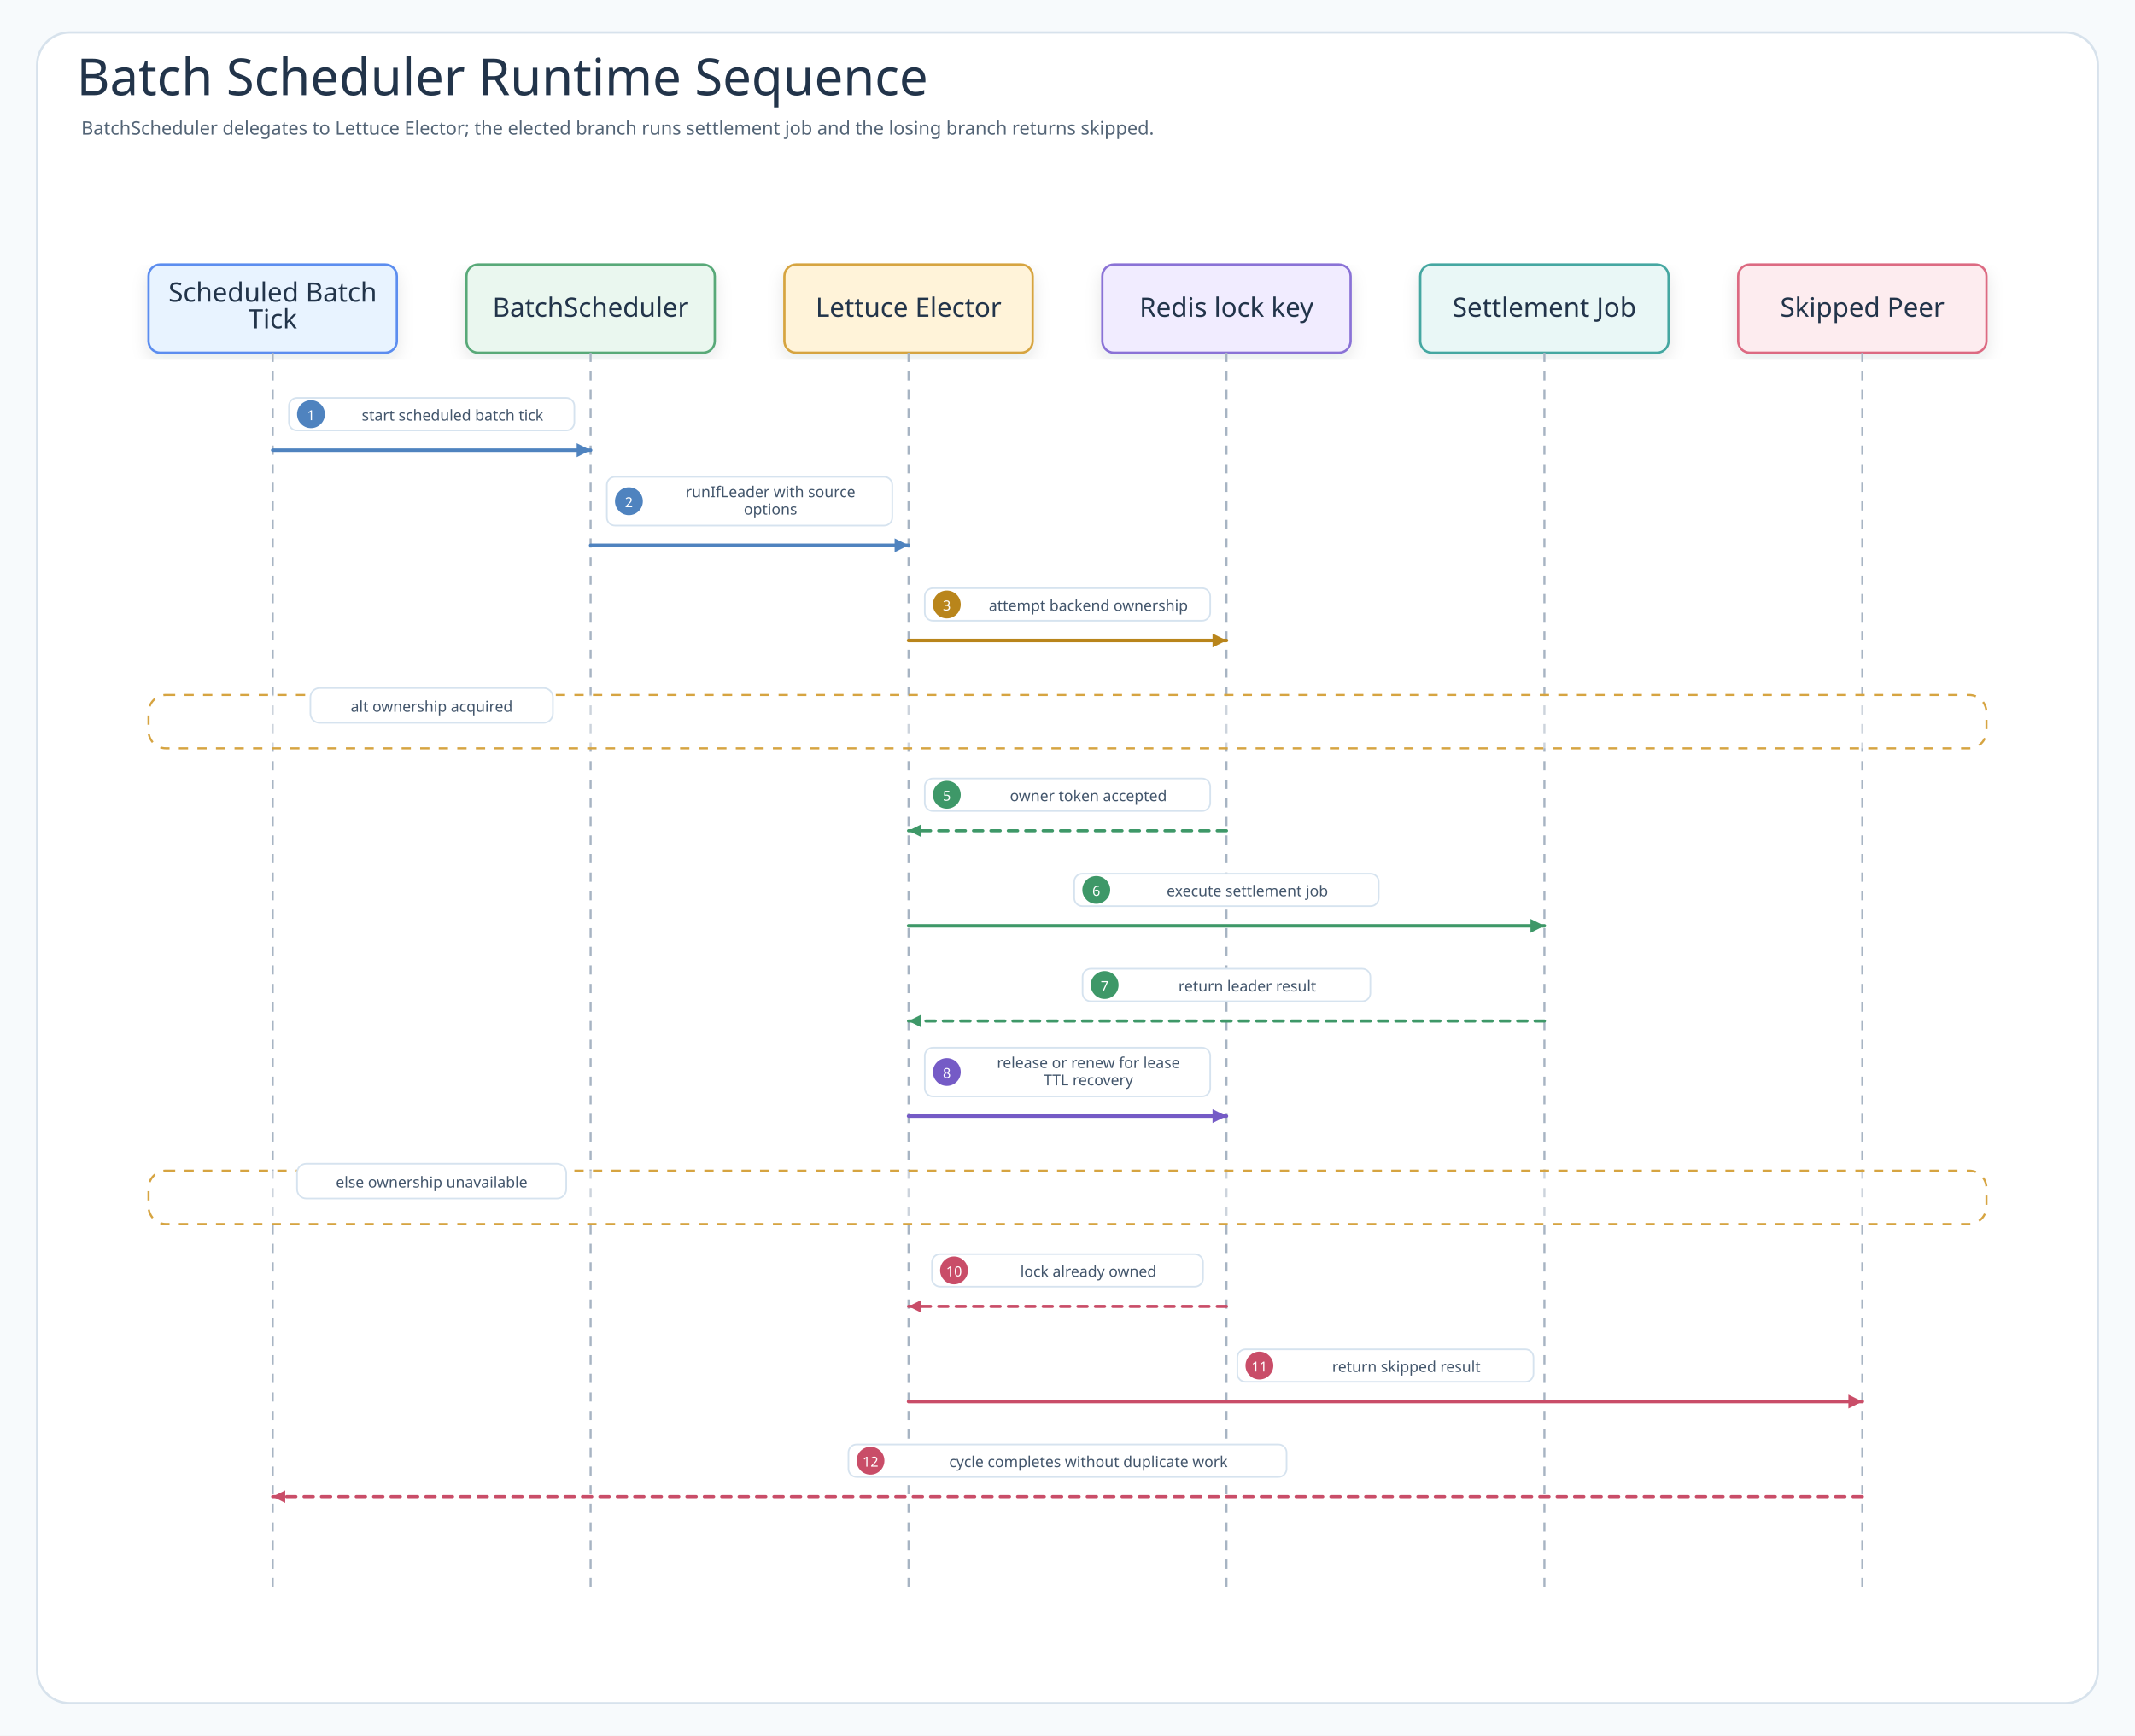
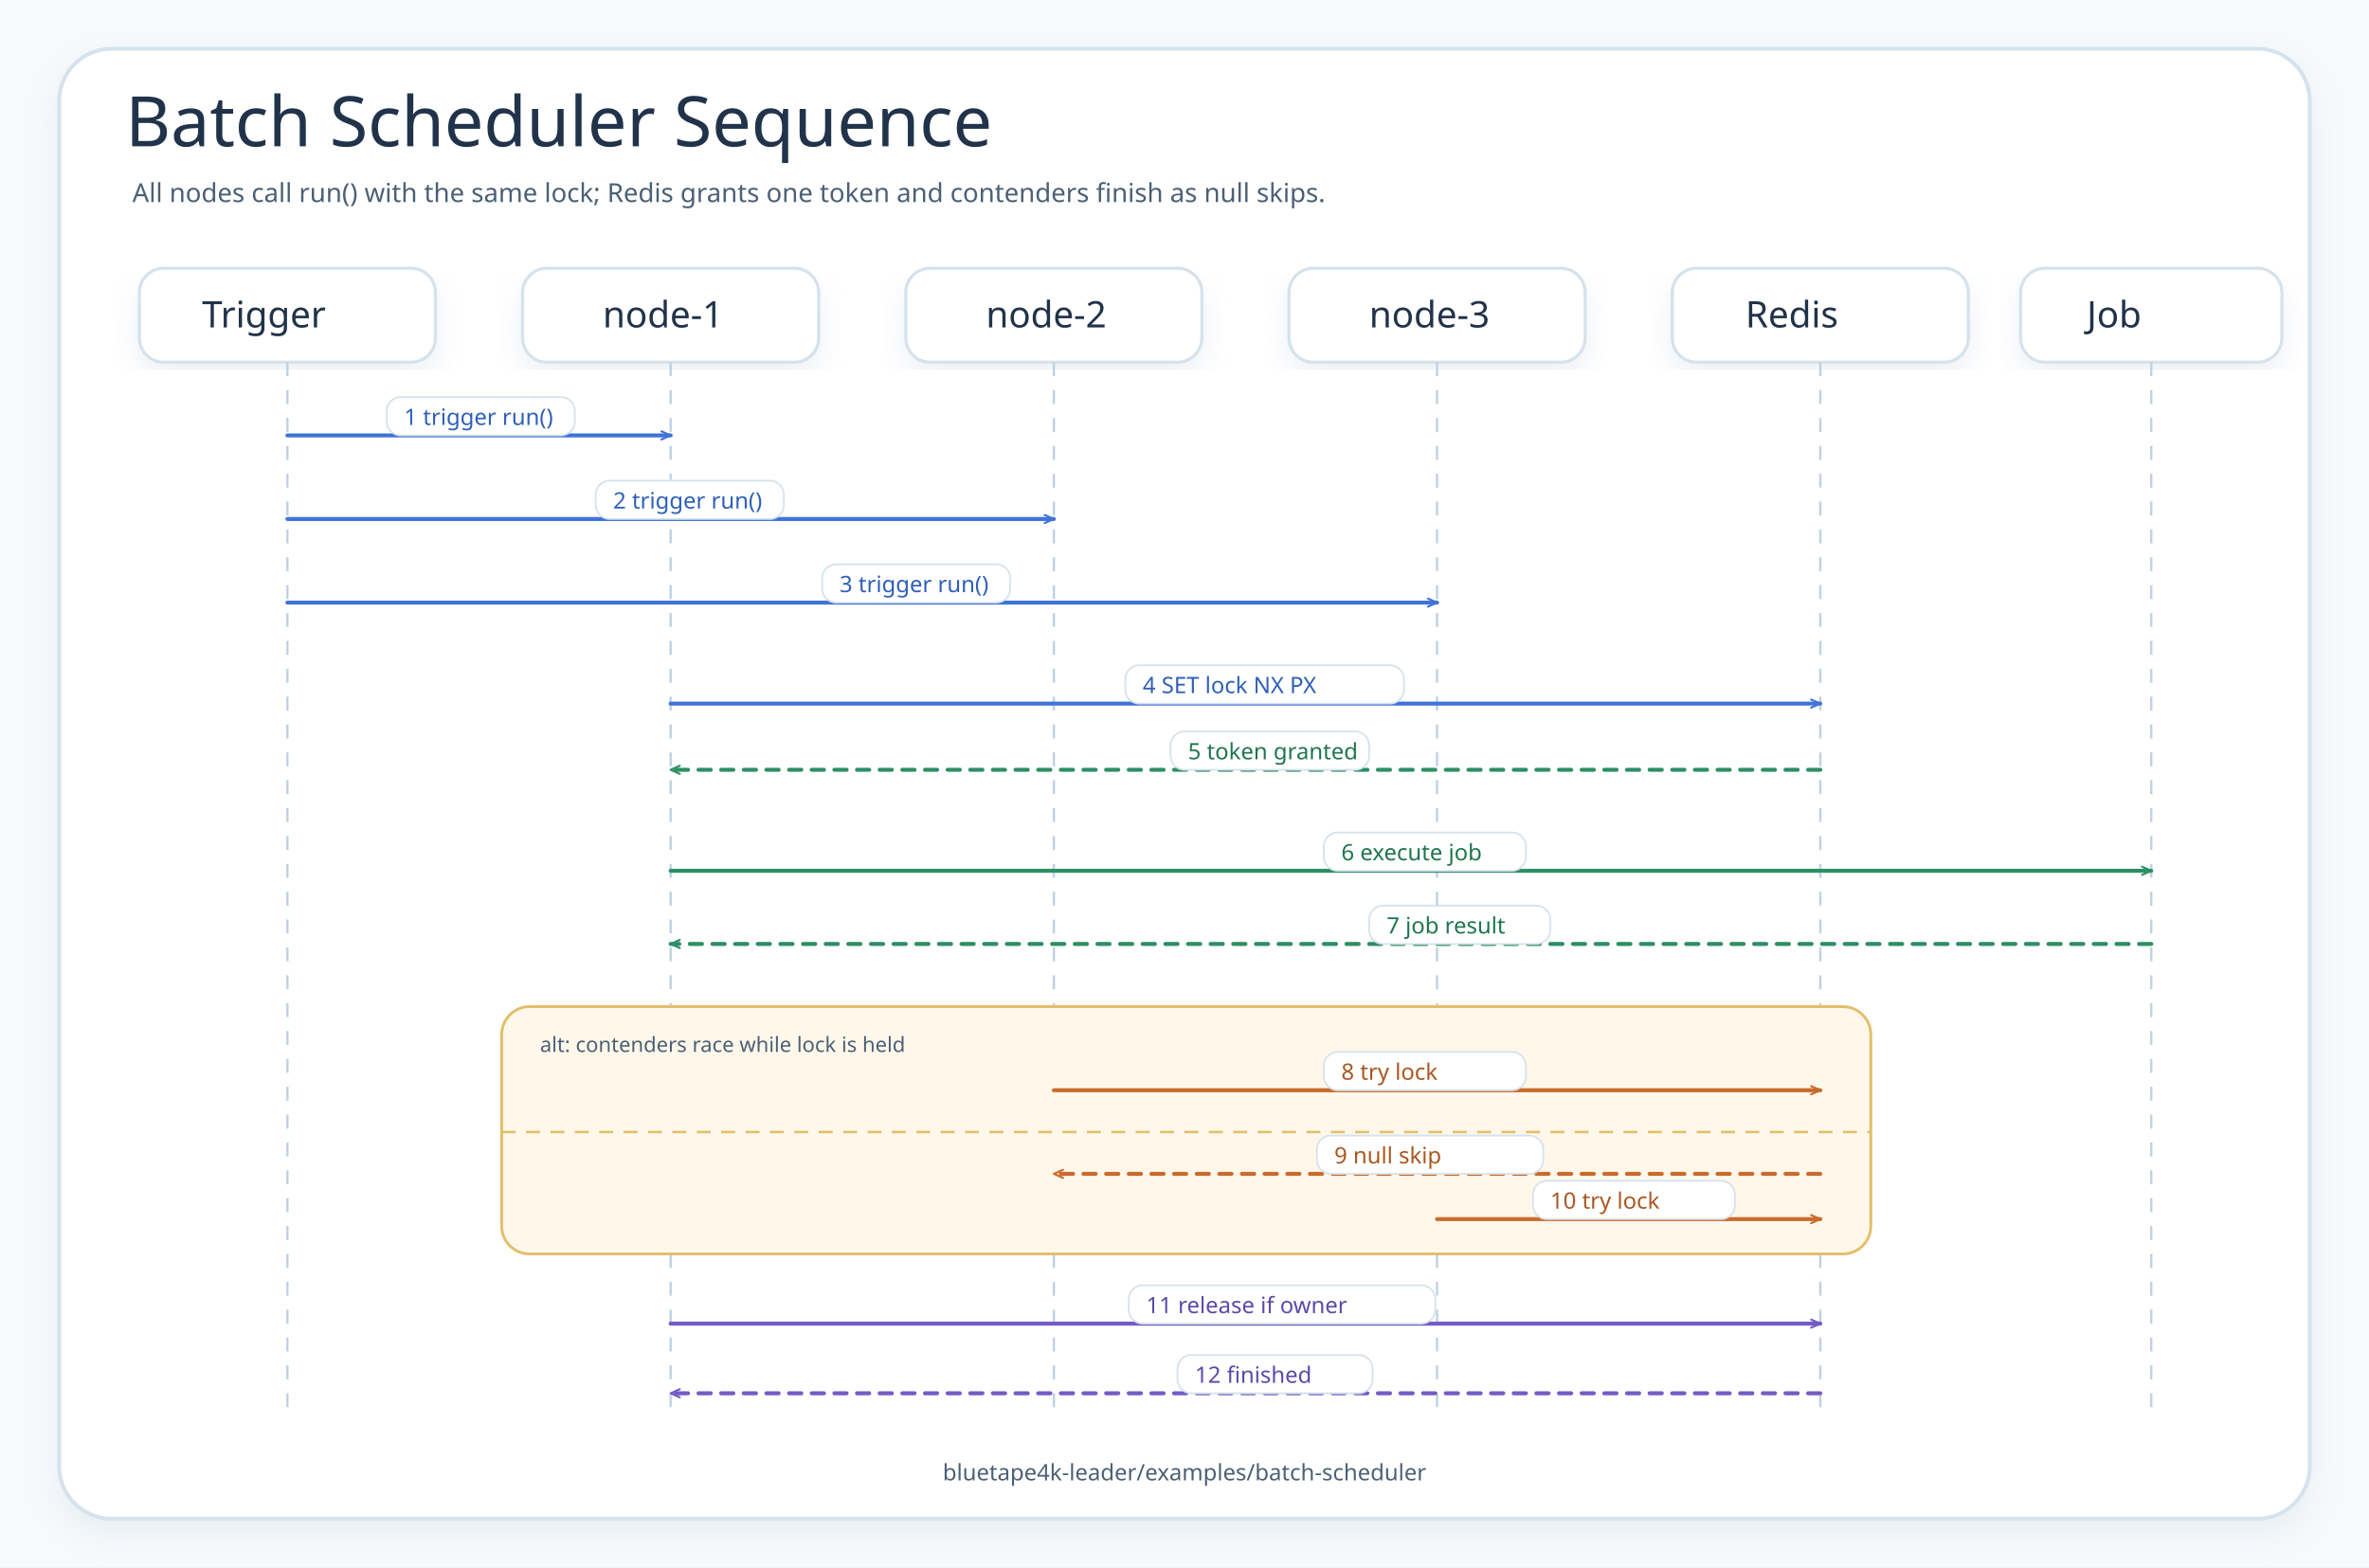
- <svg xmlns="http://www.w3.org/2000/svg" width="1840" height="1496" viewBox="0 0 1840 1496" role="img" aria-labelledby="title desc" data-intent="Answer the Batch Scheduler README reader's runtime-order question: which call starts from the scheduled batch tick, how BatchScheduler delegates to Lettuce Elector, what Redis lock key returns during acquire or contention, which messages are leader-only for settlement job, which messages return a skipped result, and when lease TTL recovery becomes visible?" data-evidence="examples/batch-scheduler README scenario/usage sections; examples/batch-scheduler/src/main example workflow; examples/batch-scheduler/src/test behavior checks when present" data-source-read="examples/batch-scheduler/README.md; examples/batch-scheduler/README.ko.md; examples/batch-scheduler/src/main; examples/batch-scheduler/src/test">
+ <svg xmlns="http://www.w3.org/2000/svg" width="1360" height="900" viewBox="0 0 1360 900" role="img" aria-labelledby="title desc" data-source-read="examples/batch-scheduler/README.md; examples/batch-scheduler/src/main/kotlin/io/bluetape4k/leader/examples/batch/BatchScheduler.kt; examples/batch-scheduler/src/main/kotlin/io/bluetape4k/leader/examples/batch/BatchSchedulerDemo.kt; examples/batch-scheduler/src/test/kotlin/io/bluetape4k/leader/examples/batch/BatchSchedulerTest.kt">
  <defs>
+     <marker id="seq-blue" viewBox="0 0 12 12" markerWidth="7" markerHeight="7" refX="10" refY="6" orient="auto" markerUnits="userSpaceOnUse">
+       <path d="M 1 2 L 10 6 L 1 10" fill="none" stroke="#3F73D8" stroke-width="2" stroke-linecap="round" stroke-linejoin="round" />
+     </marker>
+     <marker id="seq-green" viewBox="0 0 12 12" markerWidth="7" markerHeight="7" refX="10" refY="6" orient="auto" markerUnits="userSpaceOnUse">
+       <path d="M 1 2 L 10 6 L 1 10" fill="none" stroke="#2D8F64" stroke-width="2" stroke-linecap="round" stroke-linejoin="round" />
+     </marker>
+     <marker id="seq-orange" viewBox="0 0 12 12" markerWidth="7" markerHeight="7" refX="10" refY="6" orient="auto" markerUnits="userSpaceOnUse">
+       <path d="M 1 2 L 10 6 L 1 10" fill="none" stroke="#C96B2C" stroke-width="2" stroke-linecap="round" stroke-linejoin="round" />
+     </marker>
+     <marker id="seq-purple" viewBox="0 0 12 12" markerWidth="7" markerHeight="7" refX="10" refY="6" orient="auto" markerUnits="userSpaceOnUse">
+       <path d="M 1 2 L 10 6 L 1 10" fill="none" stroke="#755BC6" stroke-width="2" stroke-linecap="round" stroke-linejoin="round" />
+     </marker>
    <filter id="shadow" x="-8%" y="-8%" width="116%" height="116%">
-       <feDropShadow dx="0" dy="6" stdDeviation="7" flood-color="#203040" flood-opacity="0.10" />
+       <feDropShadow dx="0" dy="8" stdDeviation="8" flood-color="#B9C7D6" flood-opacity="0.24" />
    </filter>
-     <marker id="seqArrow-call" markerWidth="5" markerHeight="5" refX="4.5" refY="2.5" orient="auto" markerUnits="strokeWidth">
-       <path d="M 0.5 0.5 L 4.5 2.5 L 0.5 4.5 Z" fill="#4F83BF" />
-     </marker>
-     <marker id="seqArrow-success" markerWidth="5" markerHeight="5" refX="4.5" refY="2.5" orient="auto" markerUnits="strokeWidth">
-       <path d="M 0.5 0.5 L 4.5 2.5 L 0.5 4.5 Z" fill="#3E9868" />
-     </marker>
-     <marker id="seqArrow-skip" markerWidth="5" markerHeight="5" refX="4.5" refY="2.5" orient="auto" markerUnits="strokeWidth">
-       <path d="M 0.5 0.5 L 4.5 2.5 L 0.5 4.5 Z" fill="#C94D68" />
-     </marker>
-     <marker id="seqArrow-contention" markerWidth="5" markerHeight="5" refX="4.5" refY="2.5" orient="auto" markerUnits="strokeWidth">
-       <path d="M 0.5 0.5 L 4.5 2.5 L 0.5 4.5 Z" fill="#B9851B" />
-     </marker>
-     <marker id="seqArrow-release" markerWidth="5" markerHeight="5" refX="4.5" refY="2.5" orient="auto" markerUnits="strokeWidth">
-       <path d="M 0.5 0.5 L 4.5 2.5 L 0.5 4.5 Z" fill="#755BC6" />
-     </marker>
-     <marker id="seqArrow-retry" markerWidth="5" markerHeight="5" refX="4.5" refY="2.5" orient="auto" markerUnits="strokeWidth">
-       <path d="M 0.5 0.5 L 4.5 2.5 L 0.5 4.5 Z" fill="#4F63C7" />
-     </marker>
-     <marker id="seqArrow-dependency" markerWidth="5" markerHeight="5" refX="4.5" refY="2.5" orient="auto" markerUnits="strokeWidth">
-       <path d="M 0.5 0.5 L 4.5 2.5 L 0.5 4.5 Z" fill="#2E8F89" />
-     </marker>
-     <marker id="seqArrow-metric" markerWidth="5" markerHeight="5" refX="4.5" refY="2.5" orient="auto" markerUnits="strokeWidth">
-       <path d="M 0.5 0.5 L 4.5 2.5 L 0.5 4.5 Z" fill="#718A35" />
-     </marker>
-     <marker id="seqArrow-neutral" markerWidth="5" markerHeight="5" refX="4.5" refY="2.5" orient="auto" markerUnits="strokeWidth">
-       <path d="M 0.5 0.5 L 4.5 2.5 L 0.5 4.5 Z" fill="#758297" />
-     </marker>
    <style>
-       .canvas{fill:#F7FAFC}
-       .frame{fill:#FFFFFF;stroke:#D7E2EC;stroke-width:2}
-       .title{font-family:"Architects Daughter";font-size:44px;fill:#22344A;font-weight:400}
-       .subtitle{font-family:"Comic Mono";font-size:16px;fill:#536476;font-weight:400}
-       .band{fill:#F3F7FB;stroke:#D7E2EC;stroke-width:2}
-       .bandTitle{font-family:"Architects Daughter";font-size:24px;fill:#22344A;font-weight:400;paint-order:stroke;stroke:#F3F7FB;stroke-width:5px;stroke-linejoin:round}
-       .card{filter:url(#shadow);stroke-width:2}
-       .cardTitle{font-family:"Architects Daughter";font-size:23px;fill:#22344A;font-weight:400}
-       .detail{font-family:"Comic Mono";font-size:13px;fill:#42556B;font-weight:400}
-       .small{font-family:"Comic Mono";font-size:12px;fill:#627184;font-weight:400}
-       .route{fill:none;stroke-width:2.45;stroke-linejoin:round;stroke-linecap:round}
-       .seq{fill:none;stroke-width:3;stroke-linecap:round}
-       .seqReturn{fill:none;stroke-width:2.7;stroke-linecap:round;stroke-dasharray:8 7}
-       .lifeline{stroke:#A7B4C3;stroke-width:1.8;stroke-dasharray:8 8}
-       .pill{fill:#FFFFFF;stroke:#D6E3EF;stroke-width:1.4}
-       .branchBox{fill:#FFFFFF;fill-opacity:.42;stroke:#D6A441;stroke-width:1.8;stroke-dasharray:8 8}
-     </style>
+     .canvas{fill:#F7FAFC}.frame{fill:#FFFFFF;stroke:#D6E2EC;stroke-width:2.2;filter:url(#shadow)}
+     .title{font-family:"Architects Daughter";font-size:40px;fill:#21334A}.subtitle,.msg,.small,.footer{font-family:"Comic Mono";fill:#4B6075}.subtitle{font-size:15px}.msg{font-size:13px}.small{font-size:12px}.footer{font-size:13px}
+     .participant{fill:#FFFFFF;stroke:#D6E2EC;stroke-width:1.8;filter:url(#shadow)}.ptext{font-family:"Architects Daughter";font-size:21px;fill:#21334A}.life{stroke:#BFD1E2;stroke-width:1.3;stroke-dasharray:8 8}.route{fill:none;stroke-width:2.3;stroke-linecap:round;stroke-linejoin:round}.dash{stroke-dasharray:7 6}.alt{fill:#FFF8EA;stroke:#E3BE69;stroke-width:1.6}.else{stroke:#E3BE69;stroke-width:1.4;stroke-dasharray:8 6}.pill{fill:#FFFFFF;stroke:#D6E2EC;stroke-width:1}.blueMsg{fill:#2F5FB8}.greenMsg{fill:#1E7550}.orangeMsg{fill:#A95720}.purpleMsg{fill:#5D49A8}
+   </style>
  </defs>
-   <rect class="canvas" width="1840" height="1496" />
-   <rect class="frame" x="32" y="28" width="1776" height="1440" rx="28" />
-   <text class="title" x="66" y="82">Batch Scheduler Runtime Sequence</text>
-   <text class="subtitle" x="70" y="116">BatchScheduler delegates to Lettuce Elector; the elected branch runs settlement job and the losing branch returns skipped.</text>
-   <g id="participant-trigger">
-     <rect class="card" x="128" y="228" width="214" height="76" rx="10" fill="#E8F3FF" stroke="#5B8DEF" />
-     <text class="cardTitle" x="235" y="260" text-anchor="middle">Scheduled Batch</text>
-     <text class="cardTitle" x="235" y="283" text-anchor="middle">Tick</text>
-     <line class="lifeline" x1="235" y1="304" x2="235" y2="1372" />
-   </g>
-   <g id="participant-coord">
-     <rect class="card" x="402" y="228" width="214" height="76" rx="10" fill="#EAF7EF" stroke="#58A978" />
-     <text class="cardTitle" x="509" y="273" text-anchor="middle">BatchScheduler</text>
-     <line class="lifeline" x1="509" y1="304" x2="509" y2="1372" />
-   </g>
-   <g id="participant-elector">
-     <rect class="card" x="676" y="228" width="214" height="76" rx="10" fill="#FFF3D9" stroke="#D6A441" />
-     <text class="cardTitle" x="783" y="273" text-anchor="middle">Lettuce Elector</text>
-     <line class="lifeline" x1="783" y1="304" x2="783" y2="1372" />
-   </g>
-   <g id="participant-backend">
-     <rect class="card" x="950" y="228" width="214" height="76" rx="10" fill="#F1ECFF" stroke="#8A72D6" />
-     <text class="cardTitle" x="1057" y="273" text-anchor="middle">Redis lock key</text>
-     <line class="lifeline" x1="1057" y1="304" x2="1057" y2="1372" />
-   </g>
-   <g id="participant-work">
-     <rect class="card" x="1224" y="228" width="214" height="76" rx="10" fill="#E9F7F6" stroke="#45A7A1" />
-     <text class="cardTitle" x="1331" y="273" text-anchor="middle">Settlement Job</text>
-     <line class="lifeline" x1="1331" y1="304" x2="1331" y2="1372" />
-   </g>
-   <g id="participant-peer">
-     <rect class="card" x="1498" y="228" width="214" height="76" rx="10" fill="#FDECEF" stroke="#DC6B82" />
-     <text class="cardTitle" x="1605" y="273" text-anchor="middle">Skipped Peer</text>
-     <line class="lifeline" x1="1605" y1="304" x2="1605" y2="1372" />
-   </g>
-   <g id="m1">
-     <rect class="pill" x="249" y="343" width="246" height="28" rx="7" />
-     <circle cx="268" cy="357" r="12" fill="#4F83BF" />
-     <text class="detail" x="268" y="358" text-anchor="middle" dominant-baseline="middle" style="fill:#fff;font-size:12px">1</text>
-     <text class="detail" x="390" y="358" text-anchor="middle" dominant-baseline="middle">start scheduled batch tick</text>
-     <path class="seq" d="M235 388 L509 388" stroke="#4F83BF" marker-end="url(#seqArrow-call)" />
-   </g>
-   <g id="m2">
-     <rect class="pill" x="523" y="411" width="246" height="42" rx="7" />
-     <circle cx="542" cy="432" r="12" fill="#4F83BF" />
-     <text class="detail" x="542" y="433" text-anchor="middle" dominant-baseline="middle" style="fill:#fff;font-size:12px">2</text>
-     <text class="detail" x="664" y="424" text-anchor="middle" dominant-baseline="middle">runIfLeader with source</text>
-     <text class="detail" x="664" y="439" text-anchor="middle" dominant-baseline="middle">options</text>
-     <path class="seq" d="M509 470 L783 470" stroke="#4F83BF" marker-end="url(#seqArrow-call)" />
-   </g>
-   <g id="m3">
-     <rect class="pill" x="797" y="507" width="246" height="28" rx="7" />
-     <circle cx="816" cy="521" r="12" fill="#B9851B" />
-     <text class="detail" x="816" y="522" text-anchor="middle" dominant-baseline="middle" style="fill:#fff;font-size:12px">3</text>
-     <text class="detail" x="938" y="522" text-anchor="middle" dominant-baseline="middle">attempt backend ownership</text>
-     <path class="seq" d="M783 552 L1057 552" stroke="#B9851B" marker-end="url(#seqArrow-contention)" />
-   </g>
-   <g>
-     <rect class="branchBox" x="128" y="599" width="1584" height="46" rx="15" />
-     <rect class="pill" x="267.5" y="593" width="209" height="30" rx="8" />
-     <text class="detail" x="372" y="609" text-anchor="middle" dominant-baseline="middle">alt ownership acquired</text>
-   </g>
-   <g id="m5">
-     <rect class="pill" x="797" y="671" width="246" height="28" rx="7" />
-     <circle cx="816" cy="685" r="12" fill="#3E9868" />
-     <text class="detail" x="816" y="686" text-anchor="middle" dominant-baseline="middle" style="fill:#fff;font-size:12px">5</text>
-     <text class="detail" x="938" y="686" text-anchor="middle" dominant-baseline="middle">owner token accepted</text>
-     <path class="seqReturn" d="M1057 716 L783 716" stroke="#3E9868" marker-end="url(#seqArrow-success)" />
-   </g>
-   <g id="m6">
-     <rect class="pill" x="925.8" y="753" width="262.4" height="28" rx="7" />
-     <circle cx="944.8" cy="767" r="12" fill="#3E9868" />
-     <text class="detail" x="944.8" y="768" text-anchor="middle" dominant-baseline="middle" style="fill:#fff;font-size:12px">6</text>
-     <text class="detail" x="1075" y="768" text-anchor="middle" dominant-baseline="middle">execute settlement job</text>
-     <path class="seq" d="M783 798 L1331 798" stroke="#3E9868" marker-end="url(#seqArrow-success)" />
-   </g>
-   <g id="m7">
-     <rect class="pill" x="933" y="835" width="248" height="28" rx="7" />
-     <circle cx="952" cy="849" r="12" fill="#3E9868" />
-     <text class="detail" x="952" y="850" text-anchor="middle" dominant-baseline="middle" style="fill:#fff;font-size:12px">7</text>
-     <text class="detail" x="1075" y="850" text-anchor="middle" dominant-baseline="middle">return leader result</text>
-     <path class="seqReturn" d="M1331 880 L783 880" stroke="#3E9868" marker-end="url(#seqArrow-success)" />
-   </g>
-   <g id="m8">
-     <rect class="pill" x="797" y="903" width="246" height="42" rx="7" />
-     <circle cx="816" cy="924" r="12" fill="#755BC6" />
-     <text class="detail" x="816" y="925" text-anchor="middle" dominant-baseline="middle" style="fill:#fff;font-size:12px">8</text>
-     <text class="detail" x="938" y="916" text-anchor="middle" dominant-baseline="middle">release or renew for lease</text>
-     <text class="detail" x="938" y="931" text-anchor="middle" dominant-baseline="middle">TTL recovery</text>
-     <path class="seq" d="M783 962 L1057 962" stroke="#755BC6" marker-end="url(#seqArrow-release)" />
-   </g>
-   <g>
-     <rect class="branchBox" x="128" y="1009" width="1584" height="46" rx="15" />
-     <rect class="pill" x="256" y="1003" width="232" height="30" rx="8" />
-     <text class="detail" x="372" y="1019" text-anchor="middle" dominant-baseline="middle">else ownership unavailable</text>
-   </g>
-   <g id="m10">
-     <rect class="pill" x="803.2" y="1081" width="233.6" height="28" rx="7" />
-     <circle cx="822.2" cy="1095" r="12" fill="#C94D68" />
-     <text class="detail" x="822.2" y="1096" text-anchor="middle" dominant-baseline="middle" style="fill:#fff;font-size:12px">10</text>
-     <text class="detail" x="938" y="1096" text-anchor="middle" dominant-baseline="middle">lock already owned</text>
-     <path class="seqReturn" d="M1057 1126 L783 1126" stroke="#C94D68" marker-end="url(#seqArrow-skip)" />
-   </g>
-   <g id="m11">
-     <rect class="pill" x="1066.4" y="1163" width="255.2" height="28" rx="7" />
-     <circle cx="1085.4" cy="1177" r="12" fill="#C94D68" />
-     <text class="detail" x="1085.4" y="1178" text-anchor="middle" dominant-baseline="middle" style="fill:#fff;font-size:12px">11</text>
-     <text class="detail" x="1212" y="1178" text-anchor="middle" dominant-baseline="middle">return skipped result</text>
-     <path class="seq" d="M783 1208 L1605 1208" stroke="#C94D68" marker-end="url(#seqArrow-skip)" />
-   </g>
-   <g id="m12">
-     <rect class="pill" x="731.2" y="1245" width="377.6" height="28" rx="7" />
-     <circle cx="750.2" cy="1259" r="12" fill="#C94D68" />
-     <text class="detail" x="750.2" y="1260" text-anchor="middle" dominant-baseline="middle" style="fill:#fff;font-size:12px">12</text>
-     <text class="detail" x="938" y="1260" text-anchor="middle" dominant-baseline="middle">cycle completes without duplicate work</text>
-     <path class="seqReturn" d="M1605 1290 L235 1290" stroke="#C94D68" marker-end="url(#seqArrow-skip)" />
-   </g>
+   <rect class="canvas" width="1360" height="900" />
+   <rect class="frame" x="34" y="28" width="1292" height="844" rx="30" />
+   <text class="title" x="72" y="84">Batch Scheduler Sequence</text>
+   <text class="subtitle" x="76" y="116">All nodes call run() with the same lock; Redis grants one token and contenders finish as null skips.</text>
+   <rect class="participant" x="80" y="154" width="170" height="54" rx="14" />
+   <text class="ptext" x="116" y="188">Trigger</text>
+   <rect class="participant" x="300" y="154" width="170" height="54" rx="14" />
+   <text class="ptext" x="346" y="188">node-1</text>
+   <rect class="participant" x="520" y="154" width="170" height="54" rx="14" />
+   <text class="ptext" x="566" y="188">node-2</text>
+   <rect class="participant" x="740" y="154" width="170" height="54" rx="14" />
+   <text class="ptext" x="786" y="188">node-3</text>
+   <rect class="participant" x="960" y="154" width="170" height="54" rx="14" />
+   <text class="ptext" x="1002" y="188">Redis</text>
+   <rect class="participant" x="1160" y="154" width="150" height="54" rx="14" />
+   <text class="ptext" x="1198" y="188">Job</text>
+   <line class="life" x1="165" y1="208" x2="165" y2="812" />
+   <line class="life" x1="385" y1="208" x2="385" y2="812" />
+   <line class="life" x1="605" y1="208" x2="605" y2="812" />
+   <line class="life" x1="825" y1="208" x2="825" y2="812" />
+   <line class="life" x1="1045" y1="208" x2="1045" y2="812" />
+   <line class="life" x1="1235" y1="208" x2="1235" y2="812" />
+   <path class="route" d="M 165 250 L 385 250" stroke="#3F73D8" marker-end="url(#seq-blue)" />
+   <rect class="pill" x="222" y="228" width="108" height="22" rx="8" />
+   <text class="msg blueMsg" x="232" y="244">1 trigger run()</text>
+   <path class="route" d="M 165 298 L 605 298" stroke="#3F73D8" marker-end="url(#seq-blue)" />
+   <rect class="pill" x="342" y="276" width="108" height="22" rx="8" />
+   <text class="msg blueMsg" x="352" y="292">2 trigger run()</text>
+   <path class="route" d="M 165 346 L 825 346" stroke="#3F73D8" marker-end="url(#seq-blue)" />
+   <rect class="pill" x="472" y="324" width="108" height="22" rx="8" />
+   <text class="msg blueMsg" x="482" y="340">3 trigger run()</text>
+   <path class="route" d="M 385 404 L 1045 404" stroke="#3F73D8" marker-end="url(#seq-blue)" />
+   <rect class="pill" x="646" y="382" width="160" height="22" rx="8" />
+   <text class="msg blueMsg" x="656" y="398">4 SET lock NX PX</text>
+   <path class="route dash" d="M 1045 442 L 385 442" stroke="#2D8F64" marker-end="url(#seq-green)" />
+   <rect class="pill" x="672" y="420" width="114" height="22" rx="8" />
+   <text class="msg greenMsg" x="682" y="436">5 token granted</text>
+   <path class="route" d="M 385 500 L 1235 500" stroke="#2D8F64" marker-end="url(#seq-green)" />
+   <rect class="pill" x="760" y="478" width="116" height="22" rx="8" />
+   <text class="msg greenMsg" x="770" y="494">6 execute job</text>
+   <path class="route dash" d="M 1235 542 L 385 542" stroke="#2D8F64" marker-end="url(#seq-green)" />
+   <rect class="pill" x="786" y="520" width="104" height="22" rx="8" />
+   <text class="msg greenMsg" x="796" y="536">7 job result</text>
+   <rect class="alt" x="288" y="578" width="786" height="142" rx="16" />
+   <text class="small" x="310" y="604">alt: contenders race while lock is held</text>
+   <line class="else" x1="288" y1="650" x2="1074" y2="650" />
+   <path class="route" d="M 605 626 L 1045 626" stroke="#C96B2C" marker-end="url(#seq-orange)" />
+   <rect class="pill" x="760" y="604" width="116" height="22" rx="8" />
+   <text class="msg orangeMsg" x="770" y="620">8 try lock</text>
+   <path class="route dash" d="M 1045 674 L 605 674" stroke="#C96B2C" marker-end="url(#seq-orange)" />
+   <rect class="pill" x="756" y="652" width="130" height="22" rx="8" />
+   <text class="msg orangeMsg" x="766" y="668">9 null skip</text>
+   <path class="route" d="M 825 700 L 1045 700" stroke="#C96B2C" marker-end="url(#seq-orange)" />
+   <rect class="pill" x="880" y="678" width="116" height="22" rx="8" />
+   <text class="msg orangeMsg" x="890" y="694">10 try lock</text>
+   <path class="route" d="M 385 760 L 1045 760" stroke="#755BC6" marker-end="url(#seq-purple)" />
+   <rect class="pill" x="648" y="738" width="176" height="22" rx="8" />
+   <text class="msg purpleMsg" x="658" y="754">11 release if owner</text>
+   <path class="route dash" d="M 1045 800 L 385 800" stroke="#755BC6" marker-end="url(#seq-purple)" />
+   <rect class="pill" x="676" y="778" width="112" height="22" rx="8" />
+   <text class="msg purpleMsg" x="686" y="794">12 finished</text>
+   <text class="footer" x="680" y="850" text-anchor="middle">bluetape4k-leader/examples/batch-scheduler</text>
</svg>
